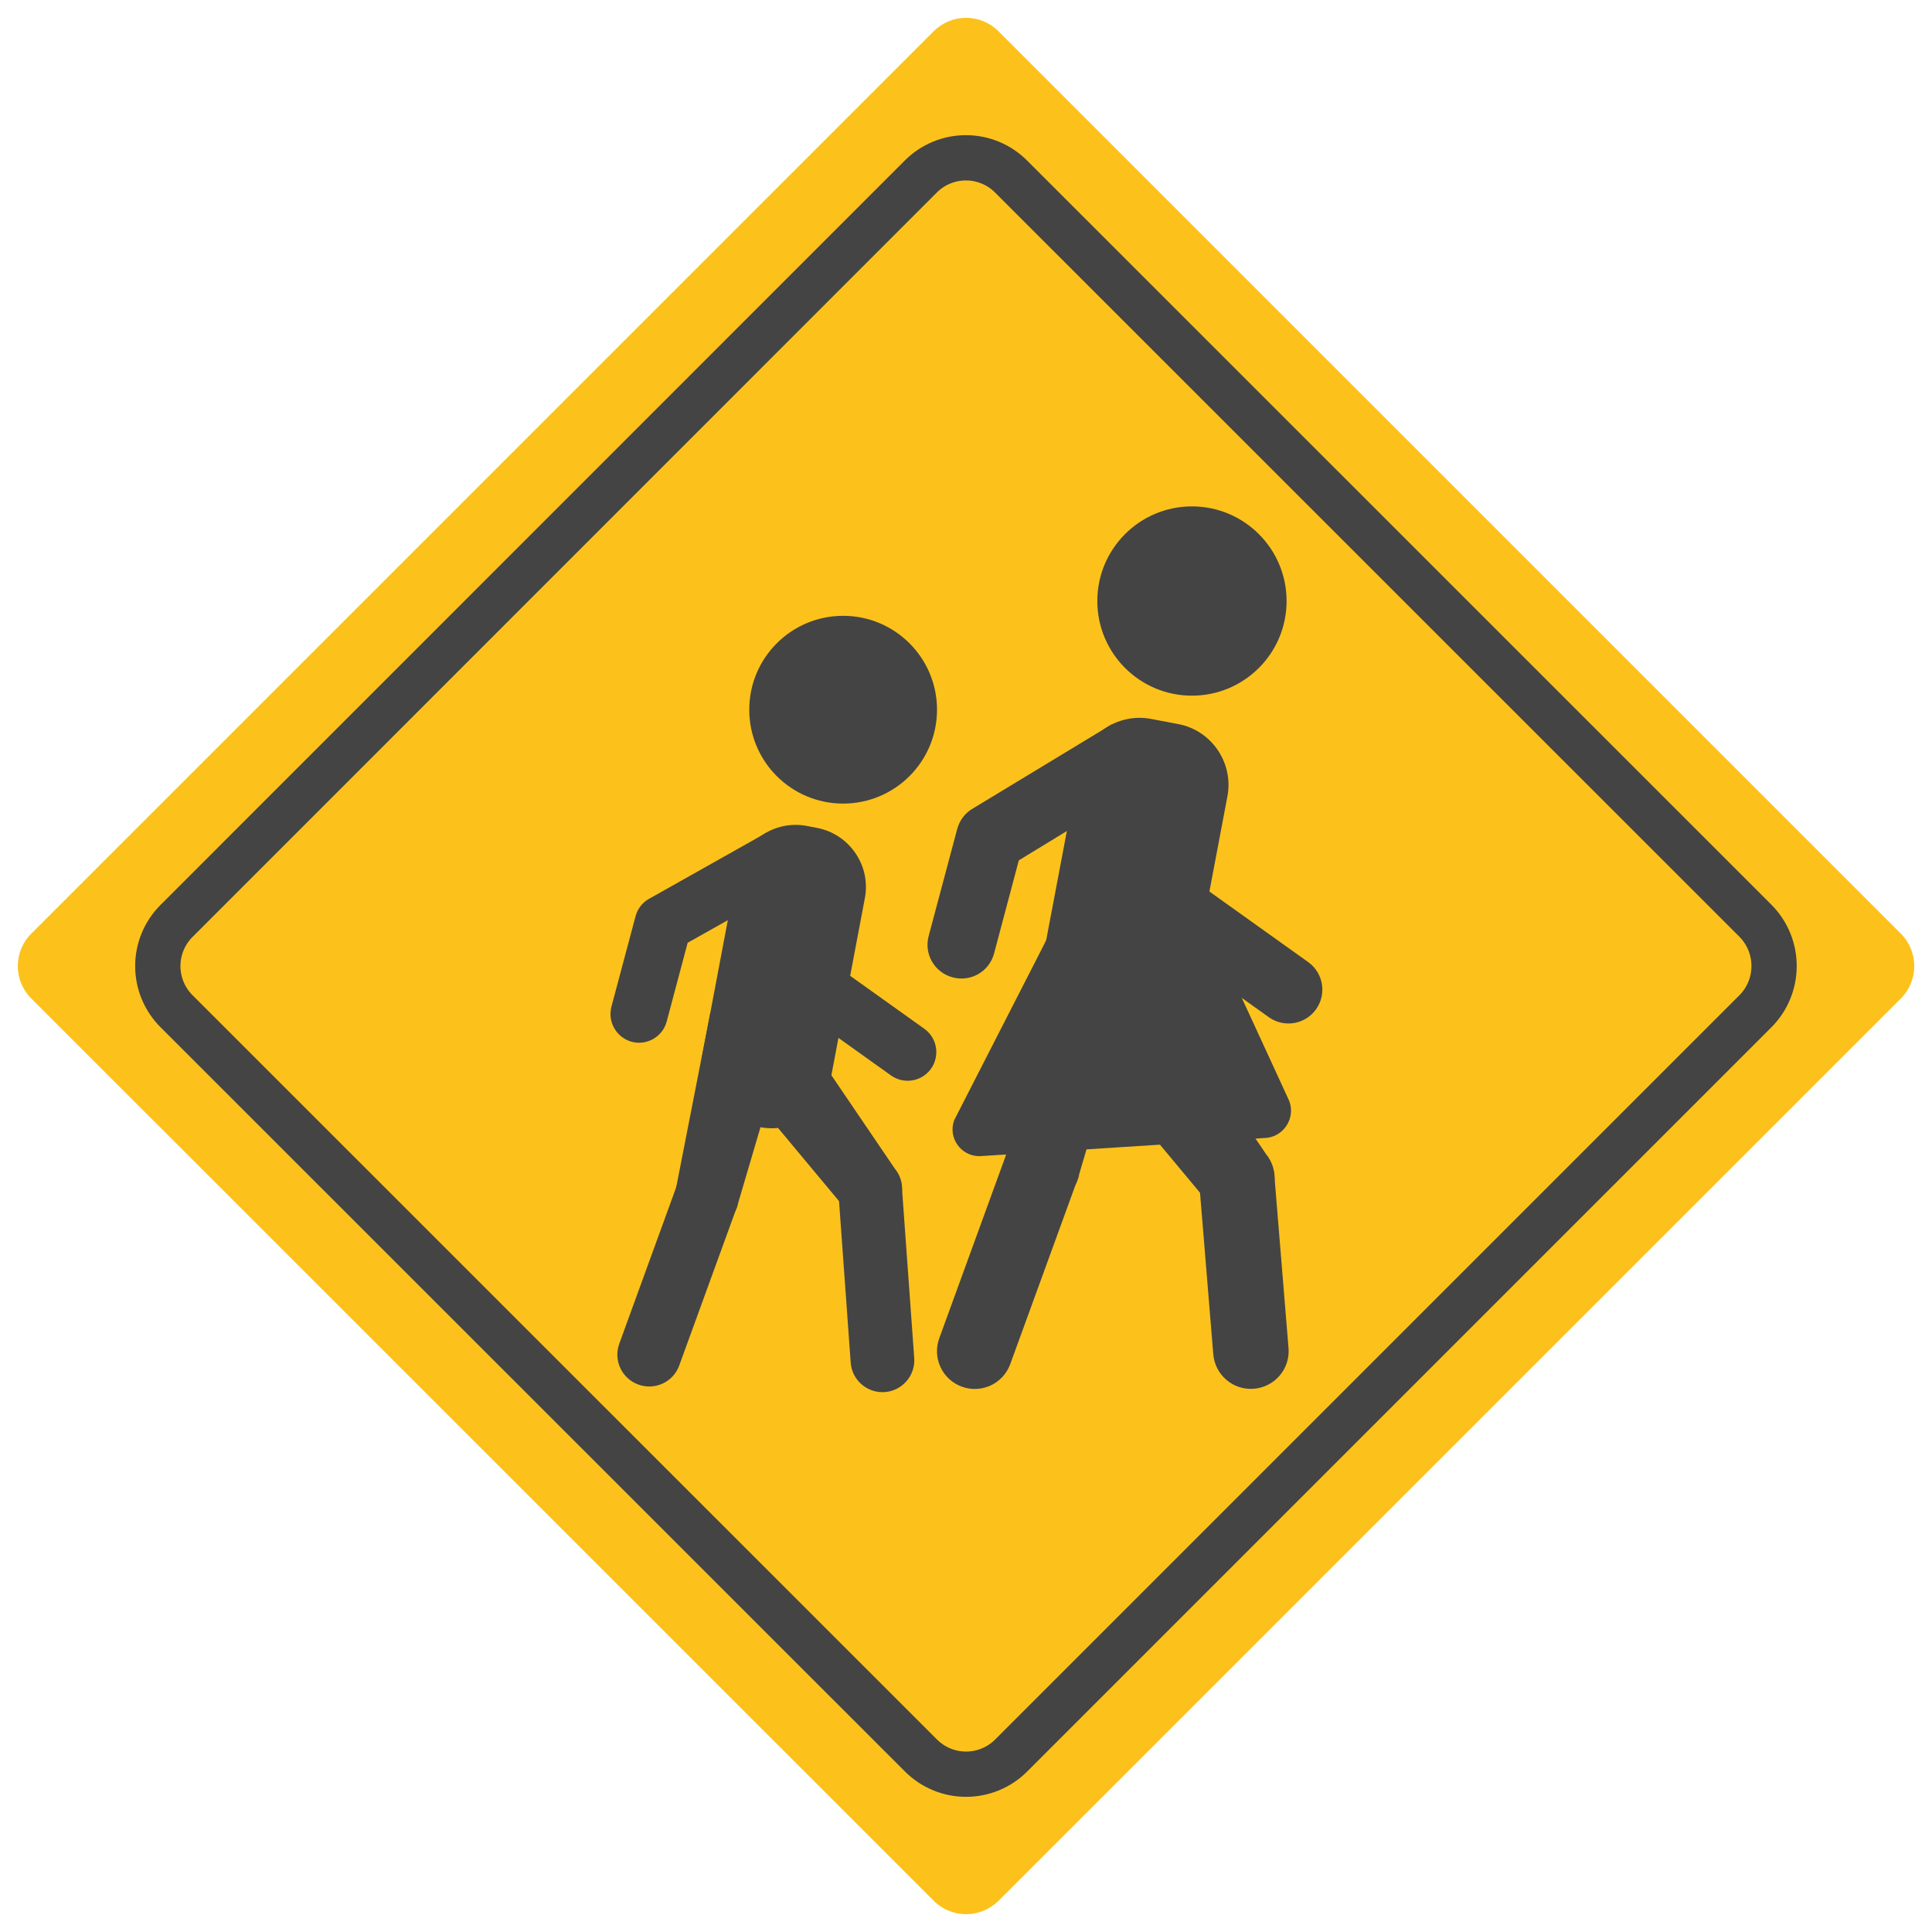
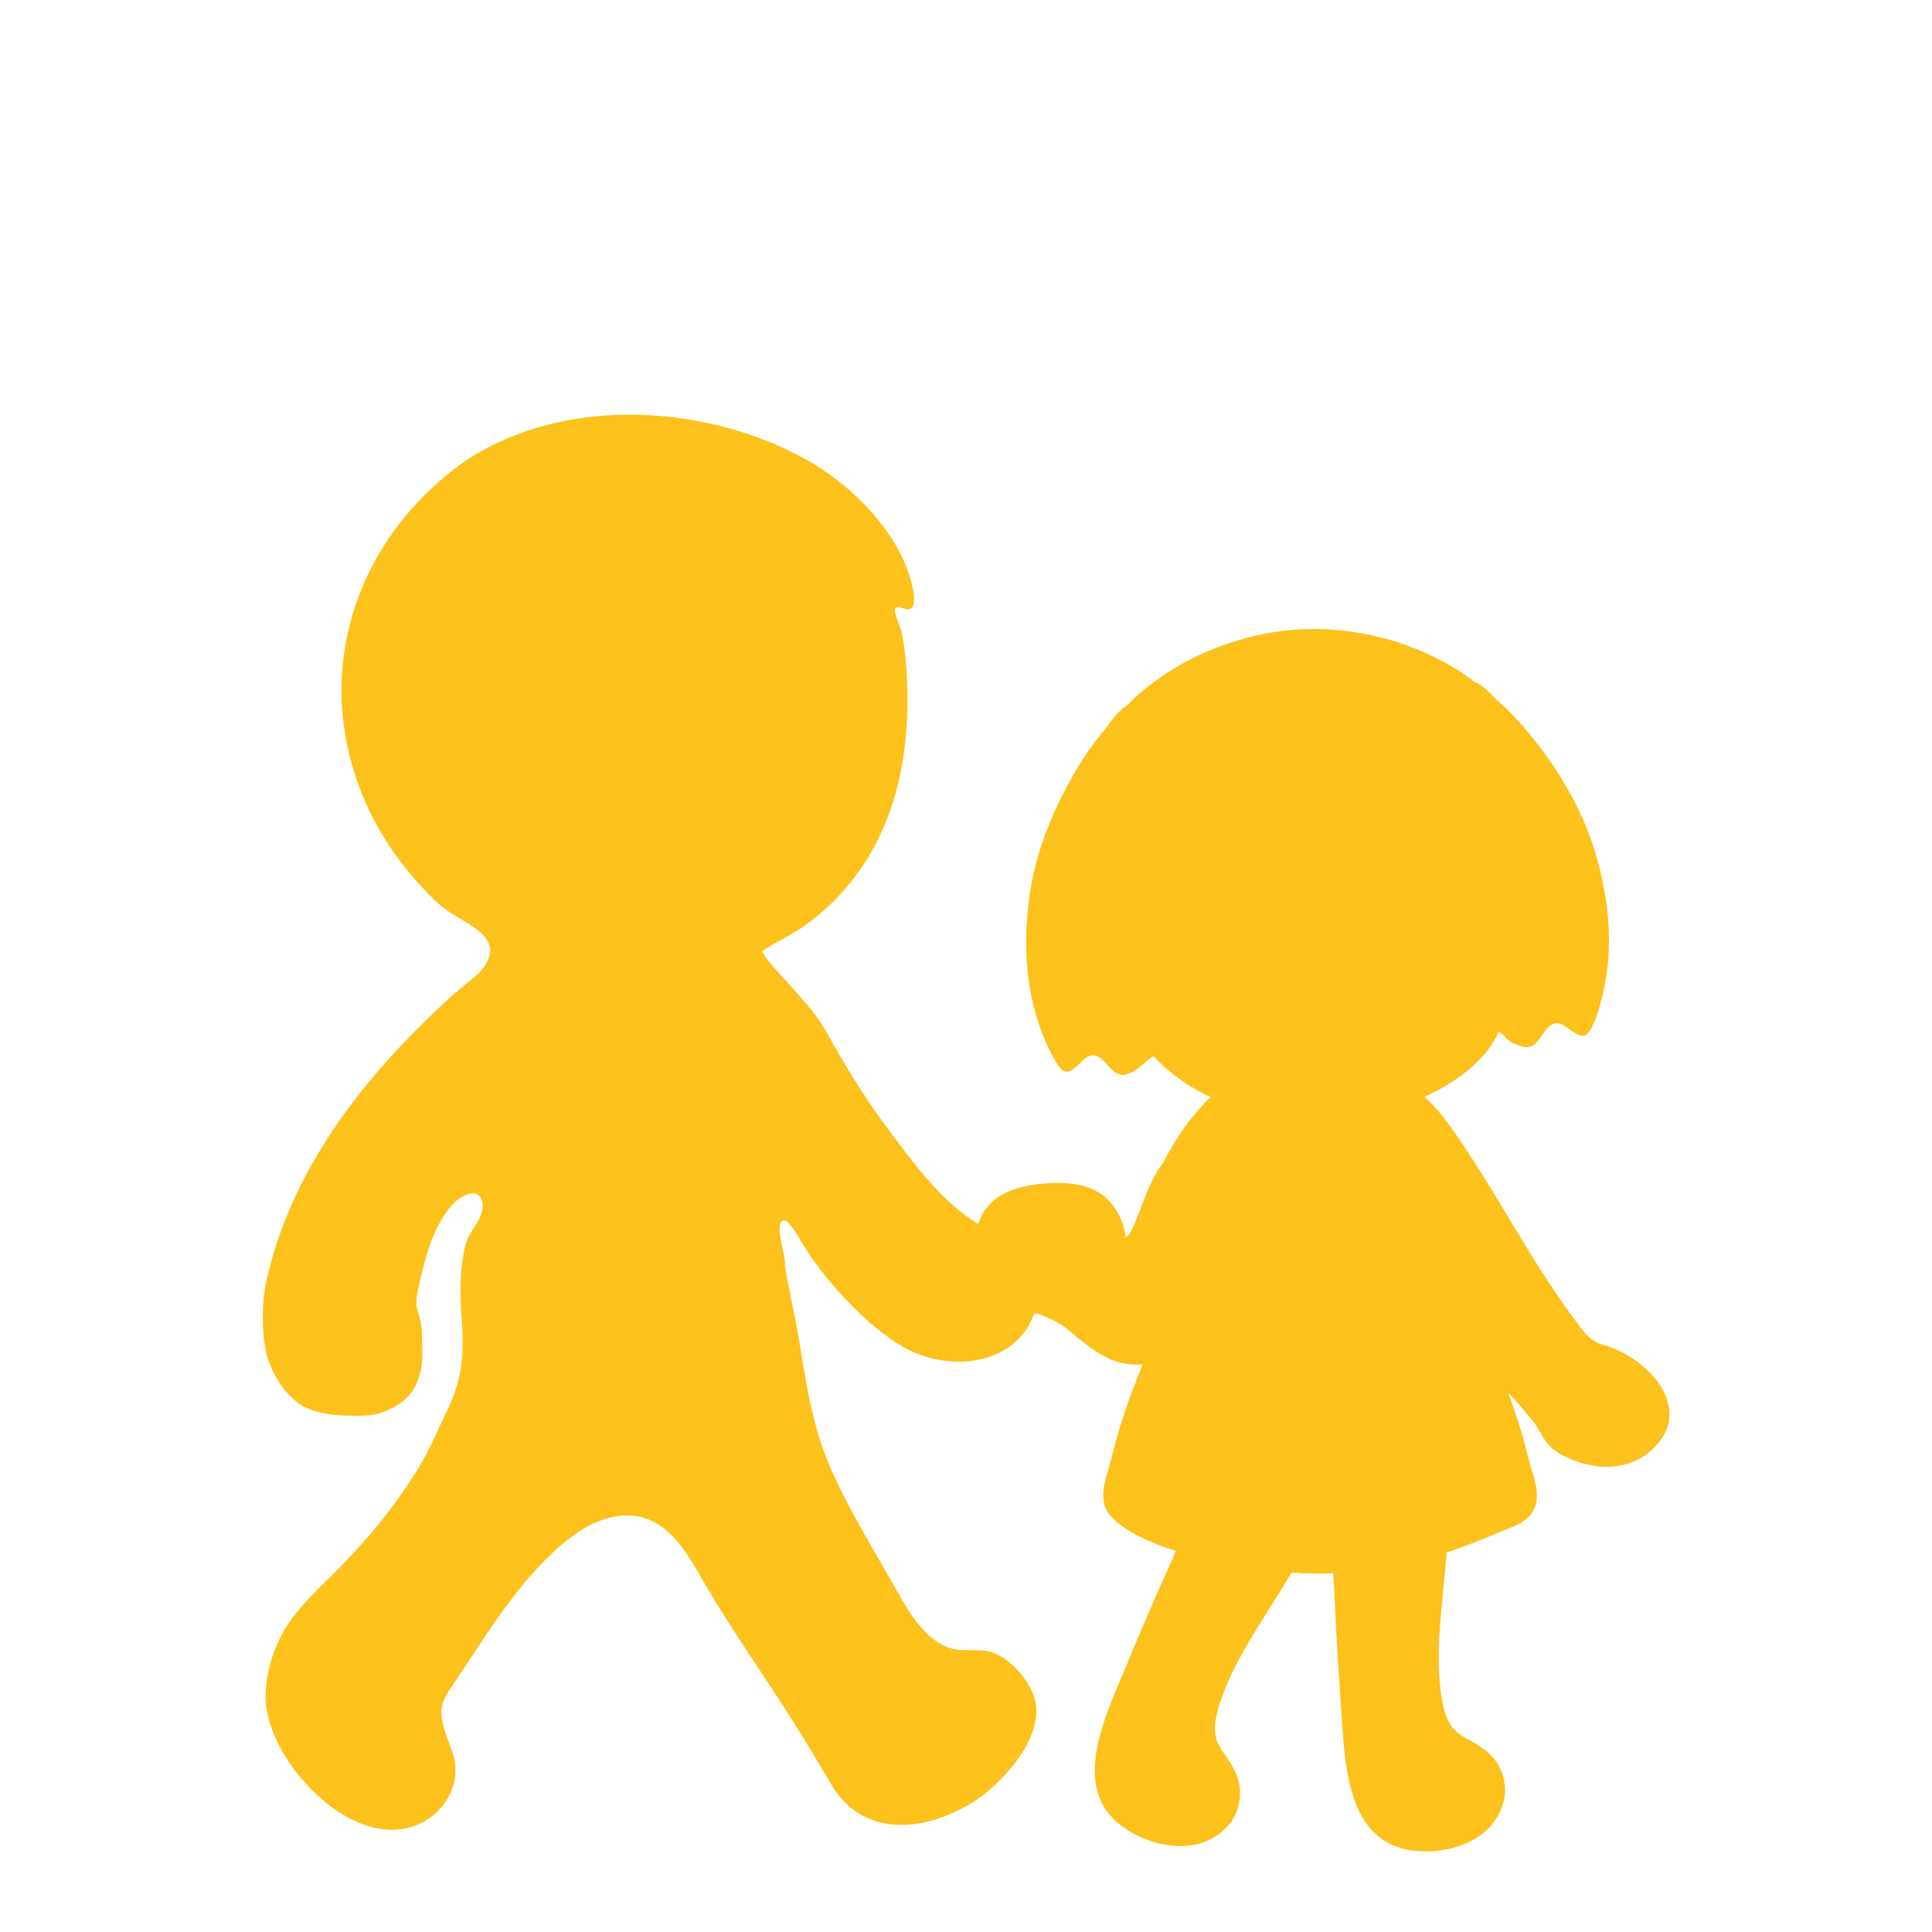
- <svg xmlns="http://www.w3.org/2000/svg" width="128" height="128">
-   <path d="M64 126.82c-.78 0-1.55-.3-2.14-.89L2.07 66.15c-.57-.57-.89-1.34-.89-2.15 0-.8.32-1.58.89-2.14L61.86 2.07c.57-.57 1.34-.89 2.14-.89s1.58.32 2.15.89l59.79 59.79a3.042 3.042 0 0 1 0 4.29l-59.79 59.79c-.6.58-1.37.88-2.15.88z" fill="#fcc21b" />
-   <path d="M116.3 67L67 116.3a4.225 4.225 0 0 1-5.99 0L11.7 67a4.225 4.225 0 0 1 0-5.99L61 11.7a4.225 4.225 0 0 1 5.99 0L116.3 61a4.255 4.255 0 0 1 0 6z" fill="none" stroke="#444" stroke-width="3" stroke-miterlimit="10" />
-   <g fill="#444">
-     <path d="M40.51 66.69l1.59-5.96c.12-.48.43-.92.9-1.18l7.78-4.38 1.86 3.31-7.08 3.98-1.39 5.22a1.896 1.896 0 0 1-2.32 1.34 1.91 1.91 0 0 1-1.34-2.33zM52.87 67.98l6.41 9.44c.75.9.62 2.23-.27 2.97s-2.23.62-2.97-.27l-7.21-8.65 4.04-3.49z" />
-     <path d="M59.76 78.75l.81 11.23c.08 1.16-.8 2.17-1.96 2.25-1.16.08-2.17-.8-2.25-1.96l-.81-11.23 4.21-.29zM52.18 68.59l-3.26 11.06a2.121 2.121 0 0 1-2.47 1.69 2.121 2.121 0 0 1-1.69-2.47l2.31-11.81 5.11 1.53z" />
-     <path d="M48.85 79.89L45 90.47c-.4 1.1-1.61 1.66-2.71 1.26s-1.66-1.61-1.26-2.71l3.85-10.58 3.97 1.45z" />
-     <circle cx="55.86" cy="47.02" r="6.22" />
-     <path d="M49.7 74.55l.68.13c2.15.41 4.24-1.02 4.65-3.17L57.3 59.5c.41-2.15-1.02-4.24-3.17-4.65l-.68-.13c-2.15-.41-4.24 1.02-4.65 3.17L46.53 69.9c-.4 2.16 1.03 4.25 3.17 4.65z" />
-     <path d="M54.14 63.09l7.1 5.07c.85.61 1.05 1.79.44 2.65-.61.85-1.79 1.05-2.65.44l-7.1-5.07 2.21-3.09z" />
+ <svg xmlns="http://www.w3.org/2000/svg" version="1.1" id="レイヤー_1" x="0px" y="0px" width="128px" height="128px" viewBox="0 0 128 128" enable-background="new 0 0 128 128" xml:space="preserve">
+   <g>
+     <path fill="#FCC21B" d="M51.87,80.87c0.23-0.08,0.41,0.19,0.53,0.34c0.23,0.29,0.46,0.66,0.63,0.97c1.47,2.48,4.28,5.61,6.8,7.05   c3.33,1.92,8.28,1.13,8.94-3.21c0.16-1.03-0.13-2.12-0.75-2.9c-0.77-0.95-2.13-1.37-3.23-2.04c-2.47-1.49-4.39-4.18-6.09-6.46   c-1.46-1.97-2.74-4.08-3.94-6.23c-0.7-1.26-1.7-2.29-2.65-3.37c-0.42-0.48-1.18-1.22-1.63-1.97c0.05-0.04,0.09-0.09,0.15-0.13   c0.78-0.51,1.62-0.88,2.4-1.4c2.88-1.94,4.97-4.83,6.04-8.09c1.04-3.11,1.21-6.46,0.93-9.7c-0.05-0.67-0.15-1.34-0.31-2   c-0.05-0.23-0.51-1.19-0.38-1.41c0.18-0.31,0.79,0.25,1.08-0.03c0.27-0.26,0.15-1.02,0.08-1.34c-0.66-3.15-3.3-6.05-5.92-7.8   c-3.25-2.17-7.39-3.35-11.18-3.62c-4.7-0.33-9.67,0.74-13.36,3.61c-6.7,5.24-9.25,13.69-5.94,21.68c1.12,2.68,2.88,5.12,5.07,7.13   c1.4,1.26,4.75,2.03,2.67,4.43c-0.01,0.02-0.05,0.06-0.07,0.09c-0.74,0.64-1.5,1.21-2.03,1.71c-5.54,5.09-10.38,11.18-12.06,18.67   c-0.3,1.35-0.31,3.1-0.08,4.47c0.22,1.25,1.04,2.74,2.08,3.56c1.02,0.81,2.6,0.92,3.91,0.92c0.71,0,1.32-0.03,1.95-0.29   c0.65-0.26,1.29-0.66,1.73-1.23c0.45-0.59,0.65-1.36,0.72-2.06c0.05-0.47,0-0.97,0-1.44c0-0.68-0.04-1.21-0.26-1.84   c-0.21-0.59-0.09-1.1,0.04-1.7c0.33-1.46,0.67-2.93,1.4-4.24c0.43-0.76,1-1.59,1.87-1.88c0.32-0.1,0.68-0.1,0.87,0.29   c0.24,0.51,0.01,1.13-0.26,1.58c-0.32,0.53-0.64,0.9-0.79,1.54c-0.38,1.56-0.37,3.18-0.25,4.78c0.2,2.56,0.04,4.16-1.1,6.45   c-0.42,0.84-0.78,1.72-1.22,2.55c-0.45,0.85-0.95,1.63-1.5,2.44c-1.36,1.96-2.87,3.71-4.56,5.41c-1.25,1.25-2.64,2.51-3.48,4.04   c-0.71,1.31-1.14,2.82-1.12,4.32c0.08,4.31,6.21,10.75,10.63,8.08c1.44-0.86,2.27-2.58,1.83-4.22c-0.22-0.83-0.65-1.61-0.78-2.46   c-0.18-1.07,0.28-1.62,0.83-2.45c2.03-3.01,3.9-6.19,6.6-8.68c1.04-0.97,2.28-1.89,3.69-2.24c0.63-0.16,1.28-0.2,1.93-0.07   c2.12,0.42,3.3,2.6,4.28,4.3c1.6,2.77,3.42,5.38,5.17,8.07c1.12,1.75,2.21,3.52,3.26,5.32c1.53,2.65,4.21,3.24,7.02,2.35   c1.17-0.38,2.44-1.04,3.39-1.84c1.7-1.44,3.8-4.04,3.05-6.29c-0.32-0.96-1.08-1.86-1.88-2.45c-1.09-0.79-1.76-0.56-2.95-0.62   c-2.07-0.11-3.38-2.38-4.27-3.96c-1.43-2.54-3.02-5.1-4.24-7.79c-1.29-2.84-1.71-5.66-2.21-8.72c-0.19-1.17-0.45-2.33-0.67-3.49   c-0.11-0.59-0.28-1.24-0.28-1.84C51.96,83.02,51.33,81.07,51.87,80.87z" />
    <g>
-       <path d="M61.53 62l1.88-7.05c.15-.57.51-1.09 1.07-1.4l9.21-5.58 2.2 3.91L67.5 57l-1.64 6.17a2.23 2.23 0 0 1-2.75 1.58A2.23 2.23 0 0 1 61.53 62zM76.29 65.27l7.58 11.18c.88 1.06.74 2.64-.33 3.52-1.06.88-2.64.74-3.52-.33l-8.53-10.23 4.8-4.14z" />
-       <path d="M84.41 77.64l.96 11.7c.1 1.38-.94 2.57-2.32 2.67-1.38.1-2.57-.94-2.67-2.32l-.96-11.7 4.99-.35zM75.36 64.7L71.5 77.79a2.493 2.493 0 0 1-2.92 1.99 2.493 2.493 0 0 1-1.99-2.92l2.44-13.09 6.33.93z" />
-       <path d="M71.49 77.86l-4.56 12.52a2.502 2.502 0 0 1-3.21 1.49 2.502 2.502 0 0 1-1.49-3.21l4.56-12.52 4.7 1.72z" />
-       <circle cx="78.97" cy="39.82" r="6.27" />
-       <path d="M72.21 69.05l1.79.34c2.22.42 4.38-1.05 4.79-3.27l2.53-13.36c.42-2.22-1.05-4.38-3.27-4.79l-1.79-.34c-2.22-.42-4.38 1.05-4.79 3.27l-2.53 13.36c-.42 2.21 1.06 4.37 3.27 4.79z" />
-       <path d="M78.27 57.74l8.4 6c1.01.72 1.24 2.12.52 3.13a2.242 2.242 0 0 1-3.13.52l-8.4-6 2.61-3.65z" />
-       <path d="M80.72 62.74l4.7 10.21c.44 1.19-.44 2.45-1.71 2.45l-18.82 1.2c-1.24 0-2.1-1.23-1.67-2.39l5.98-11.69c.14-.39.52-.66.94-.66l9.64.22c.42.01.79.27.94.66z" />
+       <path fill="#FCC21B" d="M105.11,68.54c0.09-0.07,0.17-0.17,0.27-0.33c0.32-0.56,0.49-1.15,0.66-1.77c0.88-3.1,0.65-6.35-0.2-9.43    c-0.71-2.63-2.02-5.1-3.66-7.3c-0.17-0.24-0.35-0.47-0.54-0.7c-0.26-0.33-0.53-0.66-0.81-0.98c-0.54-0.61-1.12-1.2-1.75-1.74    c-0.08-0.08-0.15-0.17-0.22-0.24c-0.23-0.2-0.74-0.74-1.18-0.88c-0.35-0.25-0.69-0.52-1.05-0.75c-1.46-0.9-3.01-1.6-4.69-2.07    c-4.15-1.12-8.05-0.85-12,0.83c-1.62,0.69-3.07,1.6-4.37,2.7c-0.34,0.28-0.62,0.59-0.93,0.89c-0.42,0.2-0.85,0.81-1.05,1.04    c-0.11,0.12-0.18,0.25-0.28,0.38c-0.5,0.58-0.95,1.18-1.38,1.82c-0.26,0.39-0.5,0.79-0.74,1.19c-0.12,0.22-0.25,0.43-0.36,0.66    c-1.34,2.42-2.33,5.06-2.66,7.78c-0.41,3.16-0.18,6.42,1.1,9.36c0.26,0.59,0.53,1.15,0.9,1.67c0.84,1.13,1.5-0.98,2.38-0.74    c0.83,0.22,1.15,1.61,2.19,1.22c0.67-0.24,1.11-0.84,1.68-1.17c0.29,0.3,0.61,0.61,0.94,0.89c1.22,1.03,2.62,1.82,4.13,2.35    c1.43,0.51,2.87,0.62,4.35,0.89c0.78,0.15,1.5,0.25,2.28,0.19c3.7-0.27,9.5-2.22,11.17-5.93c0.27,0.08,0.38,0.34,0.58,0.5    c0.28,0.22,0.67,0.4,1.04,0.48c1.06,0.24,1.21-1.18,1.99-1.51C103.64,67.5,104.46,68.98,105.11,68.54z" />
+       <path fill="#FCC21B" d="M64.8,81.14c0.57-1.95,2.36-2.5,4.17-2.71c1.49-0.17,3.45-0.06,4.52,1.14c0.68,0.75,1,1.59,1.09,2.42    c0.73-0.49,1.25-3.42,2.44-4.89c0.91-1.75,2.07-3.46,3.57-4.77c3.19-2.8,8.24-2.65,11.91-0.94c1.88,0.88,3.08,2.47,4.21,4.13    c2.64,3.88,4.76,8.06,7.56,11.83c0.44,0.59,0.81,1.2,1.48,1.57c0.22,0.13,0.55,0.2,0.8,0.28c2.86,0.97,5.79,4.31,2.81,6.93    c-0.94,0.82-2.21,1.16-3.47,1.03c-1.03-0.12-2.5-0.62-3.21-1.35c-0.48-0.49-0.68-1.1-1.08-1.61c-0.54-0.67-1.1-1.31-1.68-1.95    c0.42,1.18,0.83,2.37,1.14,3.58c0.15,0.6,0.31,1.24,0.5,1.82c0.3,0.92,0.48,2.05-0.25,2.82c-0.53,0.55-1.37,0.78-2.02,1.06    c-2.03,0.86-4.11,1.65-6.25,2.12c-3.52,0.77-7.22,0.79-10.75,0.12c-2.57-0.48-6.82-1.33-8.69-3.31c-0.72-0.77-0.55-1.9-0.25-2.82    c0.17-0.59,0.33-1.22,0.49-1.82c0.48-1.86,1.15-3.66,1.86-5.43c-0.53,0.05-1.05,0-1.58-0.14c-0.79-0.23-1.51-0.69-2.17-1.18    c-0.76-0.57-1.41-1.29-2.3-1.66c-0.25-0.11-0.49-0.2-0.7-0.32c-0.54-0.09-1.07-0.24-1.55-0.42c-0.19-0.07-0.39-0.16-0.56-0.26    C65.05,85.41,64.23,83.13,64.8,81.14z" />
+       <path fill="#FCC21B" d="M88.96,97.49c0.12-0.18,0.24-0.35,0.39-0.52c0.86-0.99,2.11-1.52,3.45-1.46c1.06,0.05,2.01,1.03,2.53,1.88    c0.88,1.42,0.62,3.46,0.53,5.04c-0.17,3.36-0.94,7.08-0.28,10.42c0.52,2.65,1.94,2.01,3.33,3.59c0.64,0.73,0.97,1.86,0.73,2.83    c-0.73,3-4.27,3.74-6.51,3.25c-3.54-0.78-3.97-4.79-4.21-8.28c-0.18-2.64-0.4-5.8-0.51-8.65C88.33,103.23,87.69,99.62,88.96,97.49    z" />
+       <path fill="#FCC21B" d="M81.64,96.62c0.17-0.11,0.37-0.21,0.56-0.29c1.22-0.51,2.57-0.42,3.75,0.24c0.92,0.52,1.33,1.82,1.42,2.81    c0.14,1.67-0.99,3.37-1.77,4.74c-1.67,2.94-4.02,5.91-4.92,9.2c-0.72,2.61,0.84,2.66,1.38,4.69c0.24,0.94,0.02,2.1-0.62,2.86    c-1.98,2.35-5.49,1.43-7.28-0.01c-2.82-2.27-1.41-6.06-0.05-9.29c1.02-2.44,2.23-5.37,3.42-7.95    C78.5,101.46,79.53,97.95,81.64,96.62z" />
    </g>
  </g>
</svg>
